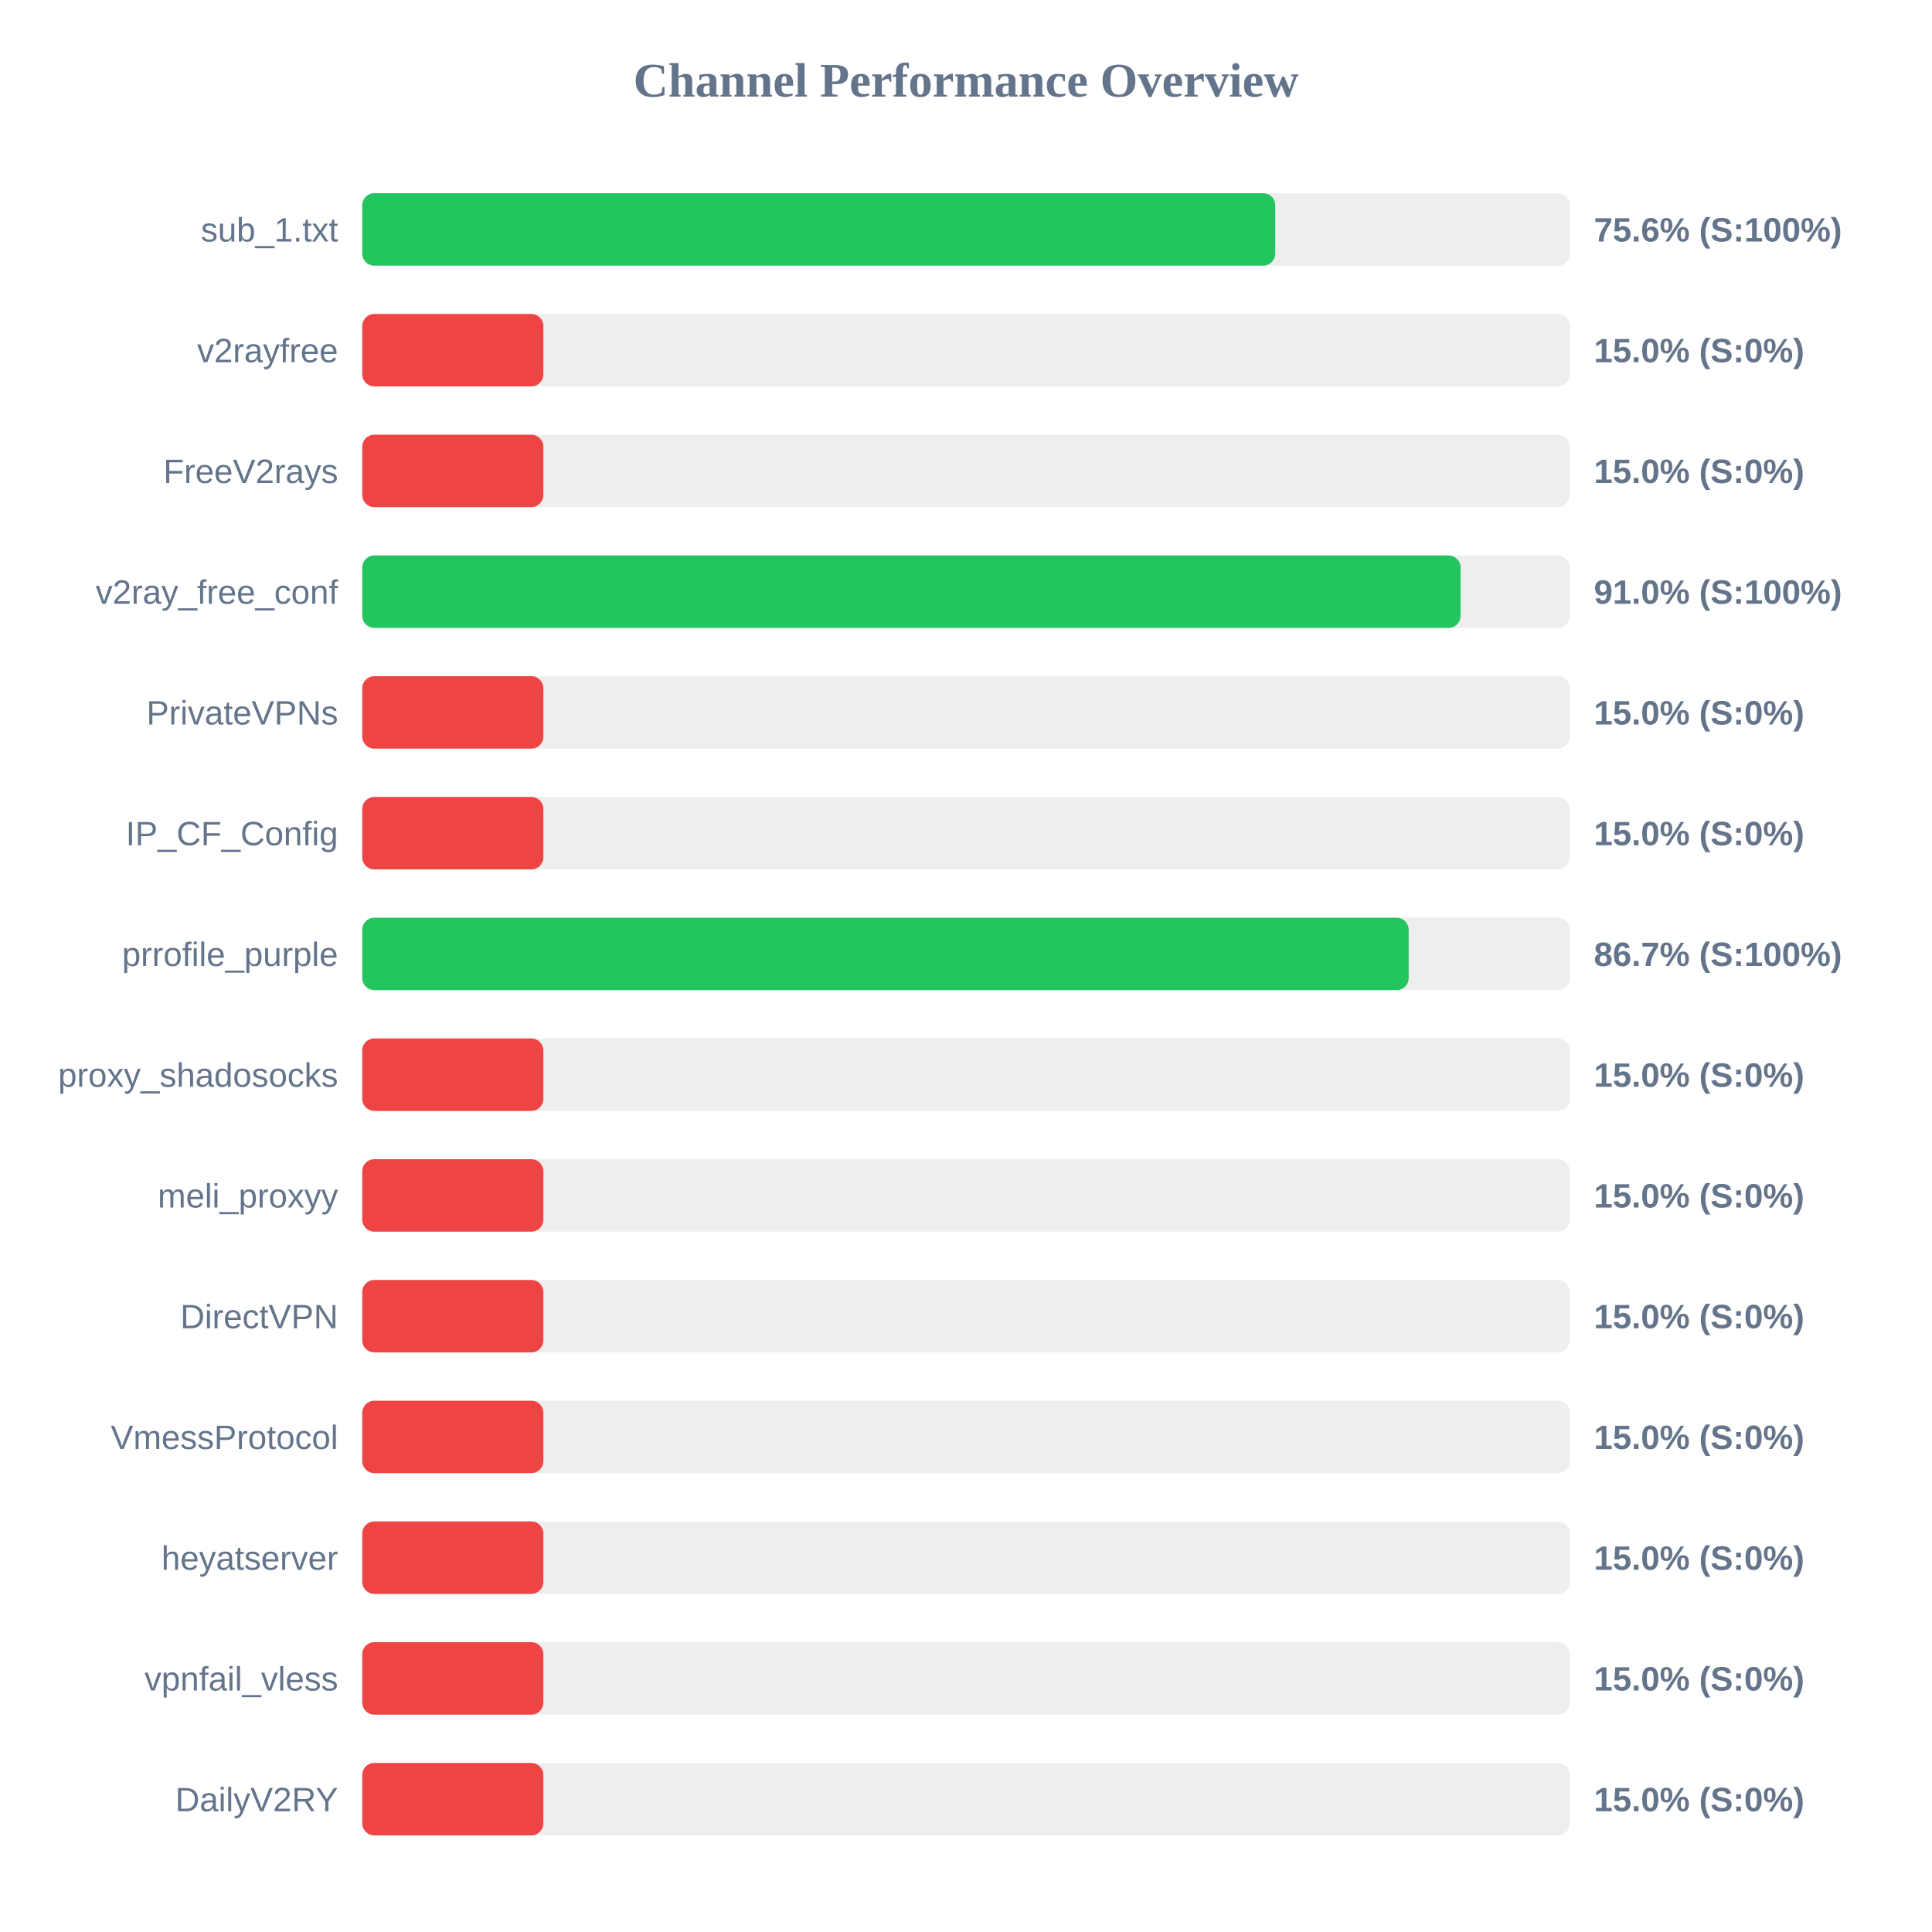
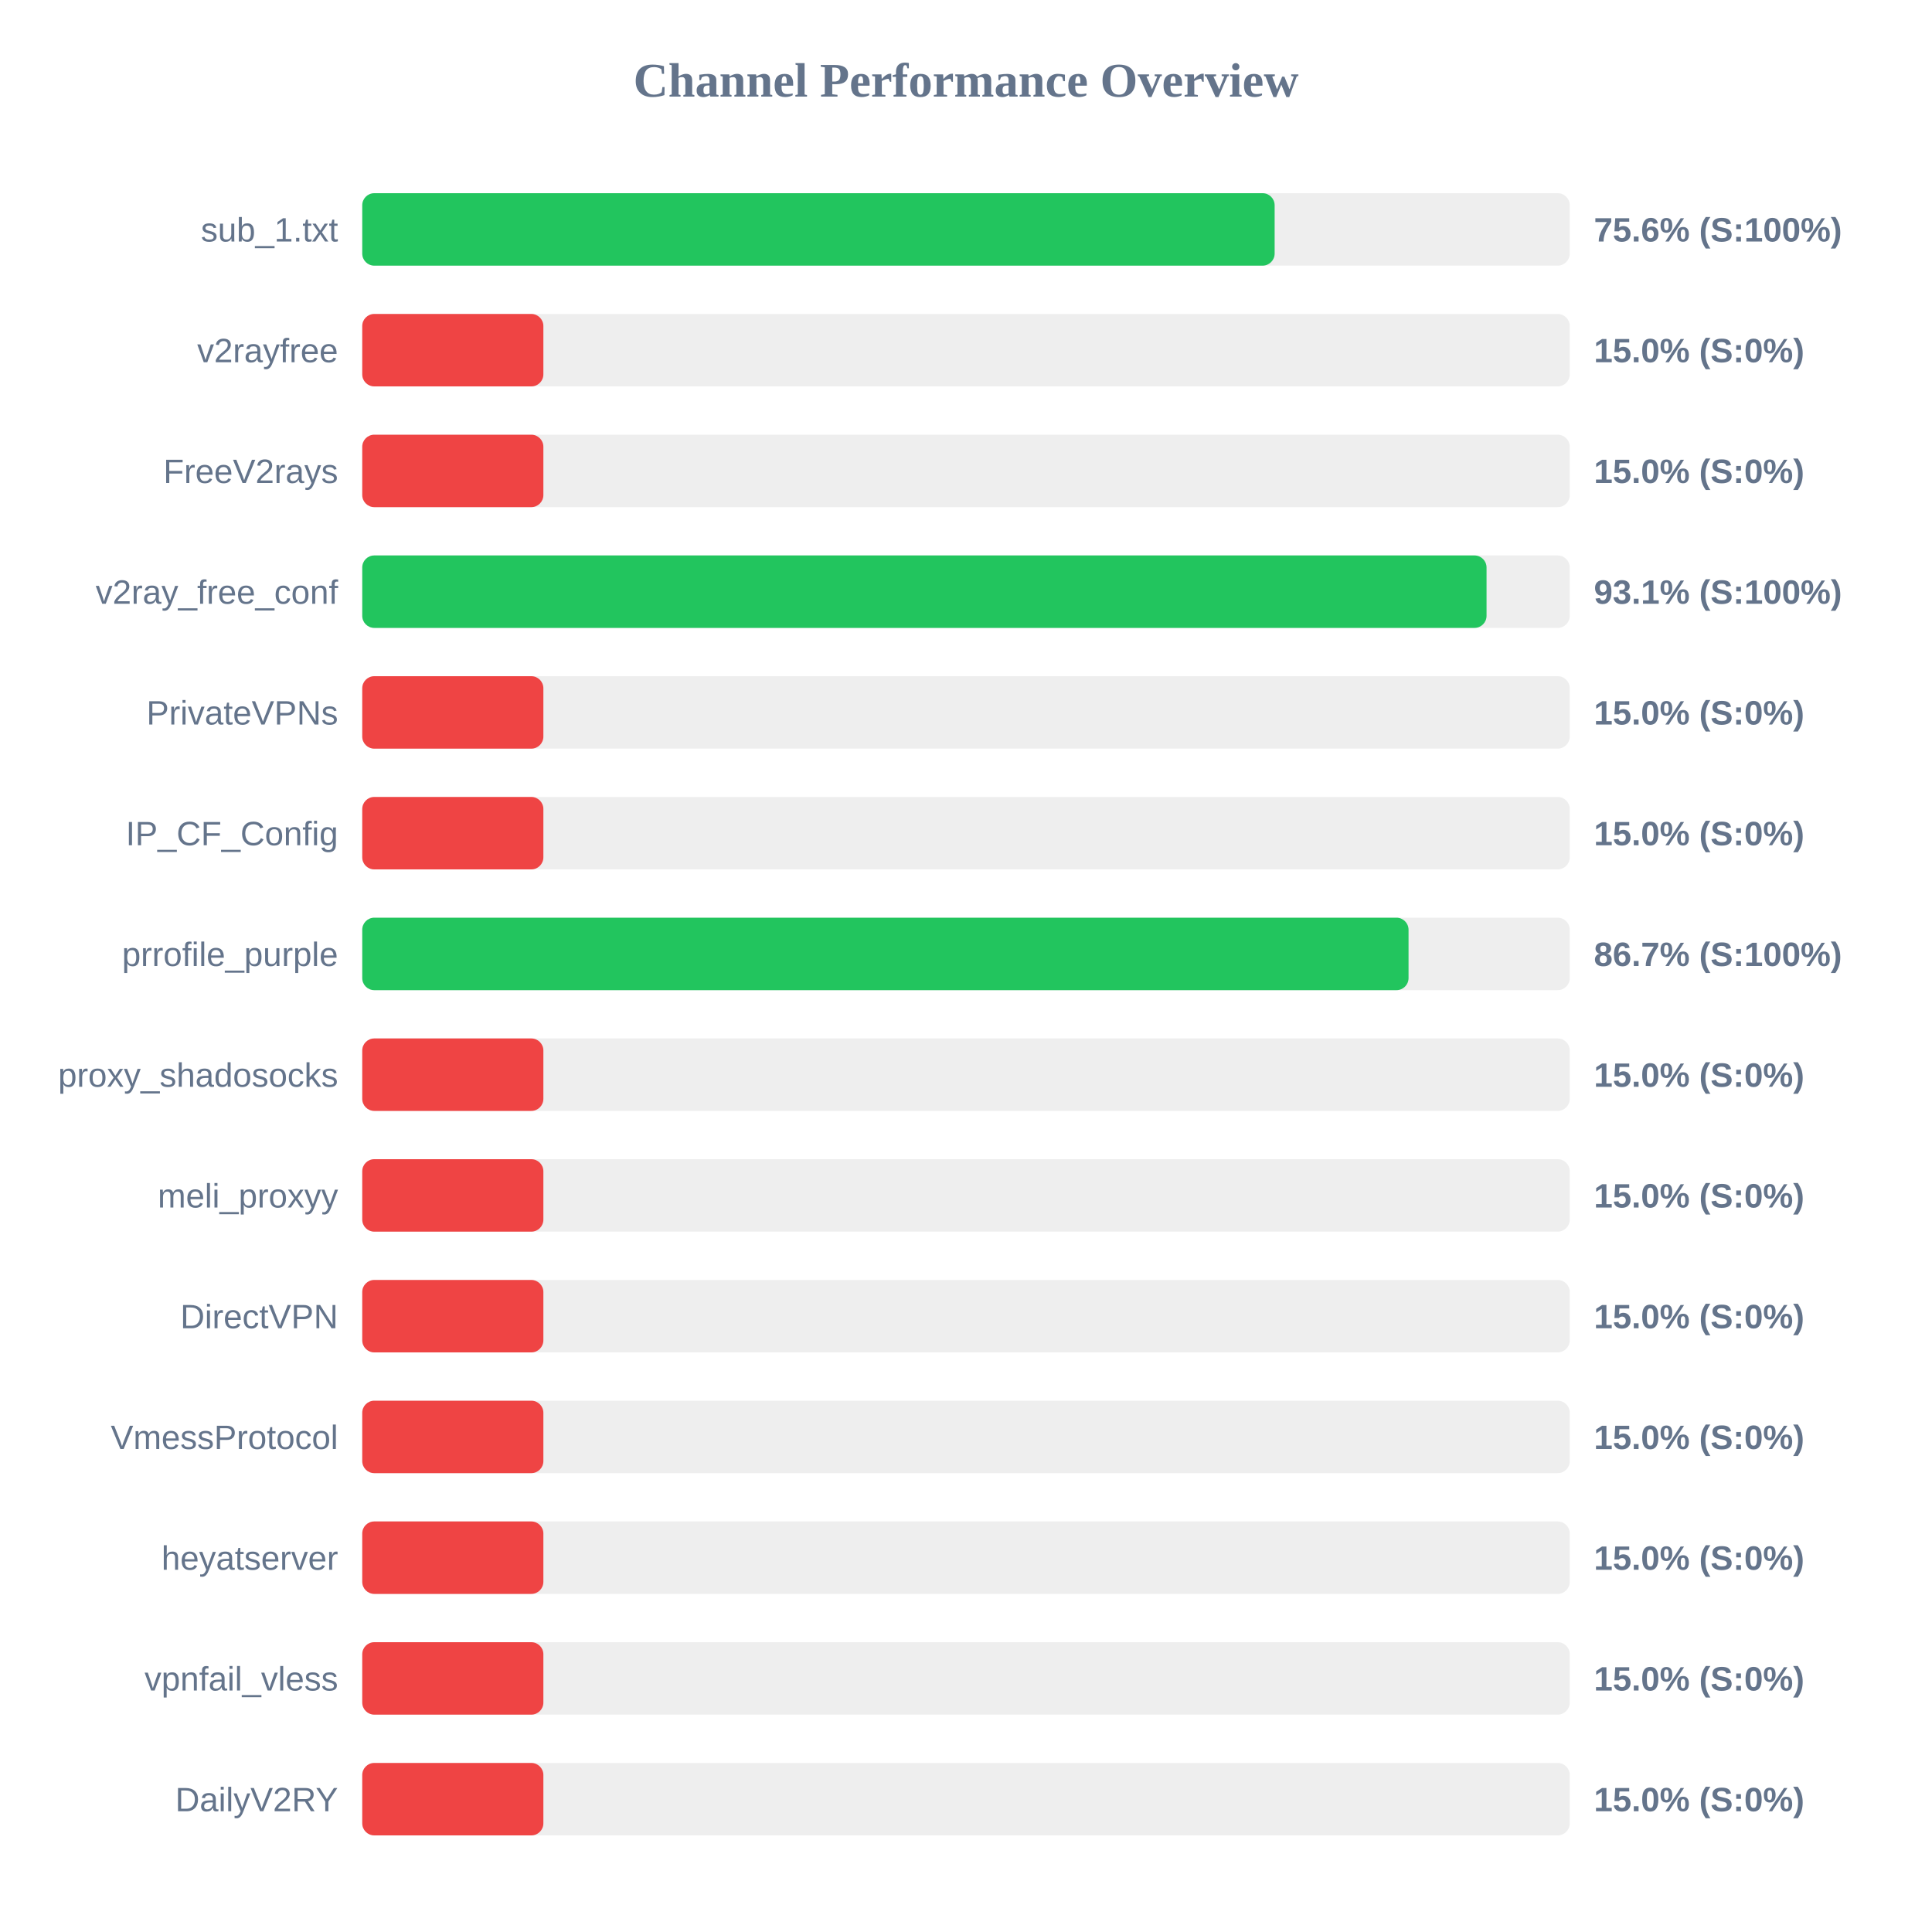
<svg xmlns="http://www.w3.org/2000/svg" width="800" height="800" version="1.1">
  <style>
        .row { font: 14px Arial; fill: #64748b; }
        .score { font: bold 14px Arial; fill: #64748b; }
    </style>
  <text x="400" y="40" text-anchor="middle" font-size="20px" font-weight="bold" fill="#64748b">Channel Performance Overview</text>
  <rect x="150" y="80" width="500" height="30" fill="#eee" rx="5" />
-   <rect x="150" y="80" width="378.05" height="30" fill="#22c55e" rx="5" />
+   <rect x="150" y="80" width="377.8" height="30" fill="#22c55e" rx="5" />
  <text x="140" y="100" text-anchor="end" class="row">sub_1.txt</text>
  <text x="660" y="100" text-anchor="start" class="score">75.6% (S:100%)</text>
  <rect x="150" y="130" width="500" height="30" fill="#eee" rx="5" />
  <rect x="150" y="130" width="75.0" height="30" fill="#ef4444" rx="5" />
  <text x="140" y="150" text-anchor="end" class="row">v2rayfree</text>
  <text x="660" y="150" text-anchor="start" class="score">15.0% (S:0%)</text>
  <rect x="150" y="180" width="500" height="30" fill="#eee" rx="5" />
  <rect x="150" y="180" width="75.0" height="30" fill="#ef4444" rx="5" />
  <text x="140" y="200" text-anchor="end" class="row">FreeV2rays</text>
  <text x="660" y="200" text-anchor="start" class="score">15.0% (S:0%)</text>
  <rect x="150" y="230" width="500" height="30" fill="#eee" rx="5" />
-   <rect x="150" y="230" width="454.8" height="30" fill="#22c55e" rx="5" />
+   <rect x="150" y="230" width="465.55" height="30" fill="#22c55e" rx="5" />
  <text x="140" y="250" text-anchor="end" class="row">v2ray_free_conf</text>
-   <text x="660" y="250" text-anchor="start" class="score">91.0% (S:100%)</text>
+   <text x="660" y="250" text-anchor="start" class="score">93.1% (S:100%)</text>
  <rect x="150" y="280" width="500" height="30" fill="#eee" rx="5" />
  <rect x="150" y="280" width="75.0" height="30" fill="#ef4444" rx="5" />
  <text x="140" y="300" text-anchor="end" class="row">PrivateVPNs</text>
  <text x="660" y="300" text-anchor="start" class="score">15.0% (S:0%)</text>
  <rect x="150" y="330" width="500" height="30" fill="#eee" rx="5" />
  <rect x="150" y="330" width="75.0" height="30" fill="#ef4444" rx="5" />
  <text x="140" y="350" text-anchor="end" class="row">IP_CF_Config</text>
  <text x="660" y="350" text-anchor="start" class="score">15.0% (S:0%)</text>
  <rect x="150" y="380" width="500" height="30" fill="#eee" rx="5" />
-   <rect x="150" y="380" width="433.3" height="30" fill="#22c55e" rx="5" />
+   <rect x="150" y="380" width="433.25" height="30" fill="#22c55e" rx="5" />
  <text x="140" y="400" text-anchor="end" class="row">prrofile_purple</text>
  <text x="660" y="400" text-anchor="start" class="score">86.7% (S:100%)</text>
  <rect x="150" y="430" width="500" height="30" fill="#eee" rx="5" />
  <rect x="150" y="430" width="75.0" height="30" fill="#ef4444" rx="5" />
  <text x="140" y="450" text-anchor="end" class="row">proxy_shadosocks</text>
  <text x="660" y="450" text-anchor="start" class="score">15.0% (S:0%)</text>
  <rect x="150" y="480" width="500" height="30" fill="#eee" rx="5" />
  <rect x="150" y="480" width="75.0" height="30" fill="#ef4444" rx="5" />
  <text x="140" y="500" text-anchor="end" class="row">meli_proxyy</text>
  <text x="660" y="500" text-anchor="start" class="score">15.0% (S:0%)</text>
  <rect x="150" y="530" width="500" height="30" fill="#eee" rx="5" />
  <rect x="150" y="530" width="75.0" height="30" fill="#ef4444" rx="5" />
  <text x="140" y="550" text-anchor="end" class="row">DirectVPN</text>
  <text x="660" y="550" text-anchor="start" class="score">15.0% (S:0%)</text>
  <rect x="150" y="580" width="500" height="30" fill="#eee" rx="5" />
  <rect x="150" y="580" width="75.0" height="30" fill="#ef4444" rx="5" />
  <text x="140" y="600" text-anchor="end" class="row">VmessProtocol</text>
  <text x="660" y="600" text-anchor="start" class="score">15.0% (S:0%)</text>
  <rect x="150" y="630" width="500" height="30" fill="#eee" rx="5" />
  <rect x="150" y="630" width="75.0" height="30" fill="#ef4444" rx="5" />
  <text x="140" y="650" text-anchor="end" class="row">heyatserver</text>
  <text x="660" y="650" text-anchor="start" class="score">15.0% (S:0%)</text>
  <rect x="150" y="680" width="500" height="30" fill="#eee" rx="5" />
  <rect x="150" y="680" width="75.0" height="30" fill="#ef4444" rx="5" />
  <text x="140" y="700" text-anchor="end" class="row">vpnfail_vless</text>
  <text x="660" y="700" text-anchor="start" class="score">15.0% (S:0%)</text>
  <rect x="150" y="730" width="500" height="30" fill="#eee" rx="5" />
  <rect x="150" y="730" width="75.0" height="30" fill="#ef4444" rx="5" />
  <text x="140" y="750" text-anchor="end" class="row">DailyV2RY</text>
  <text x="660" y="750" text-anchor="start" class="score">15.0% (S:0%)</text>
</svg>
